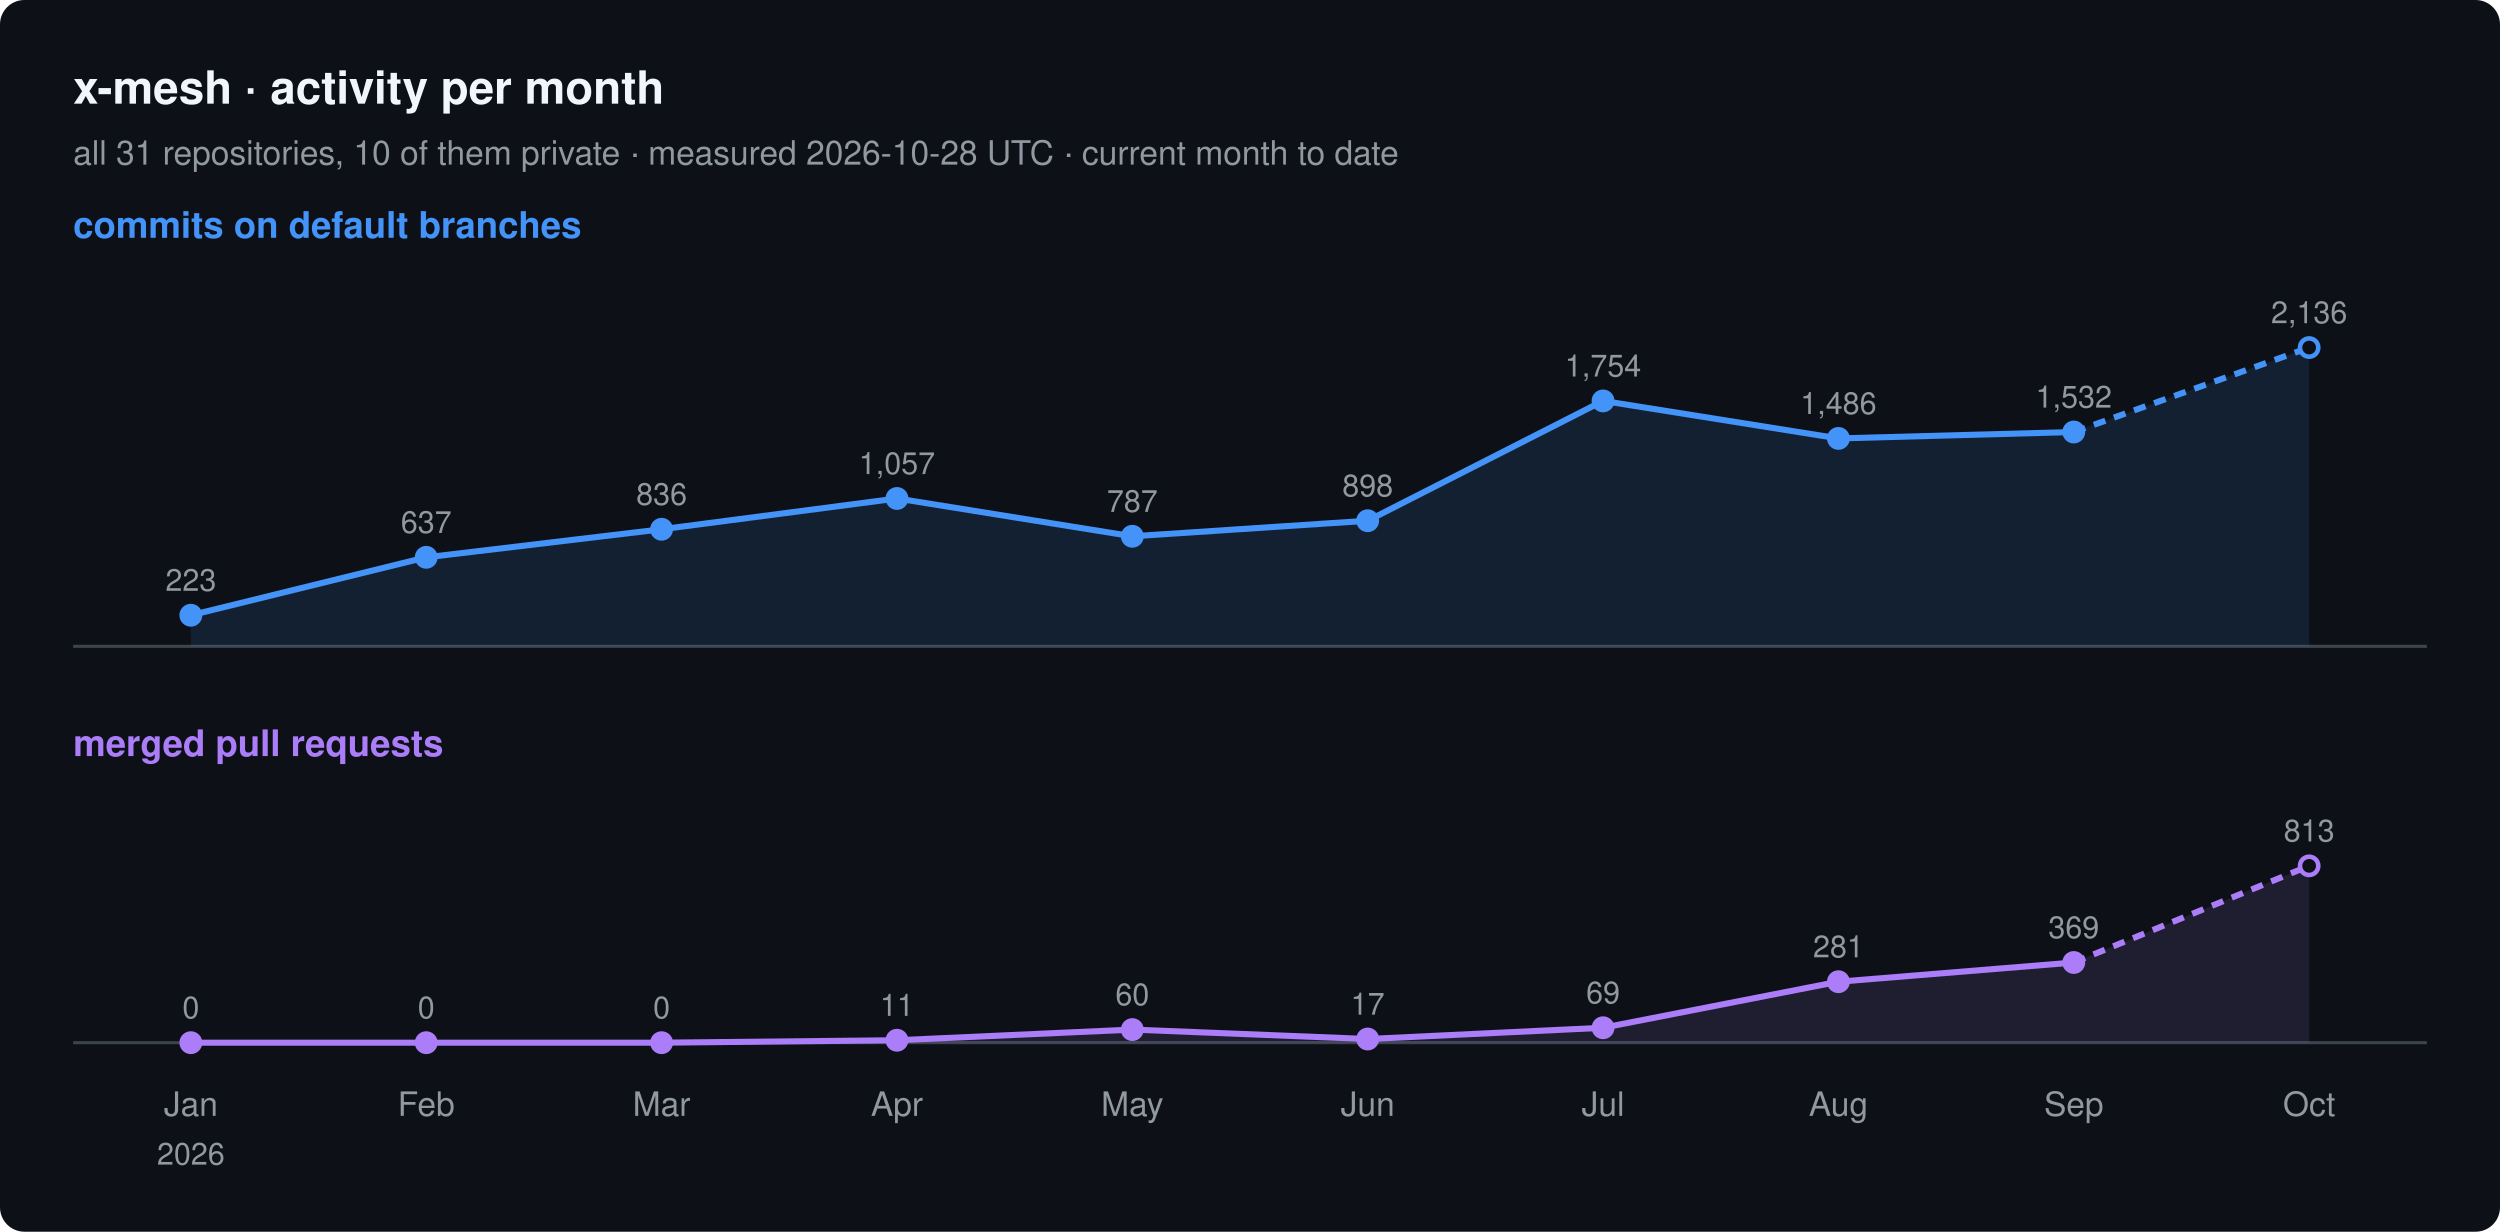
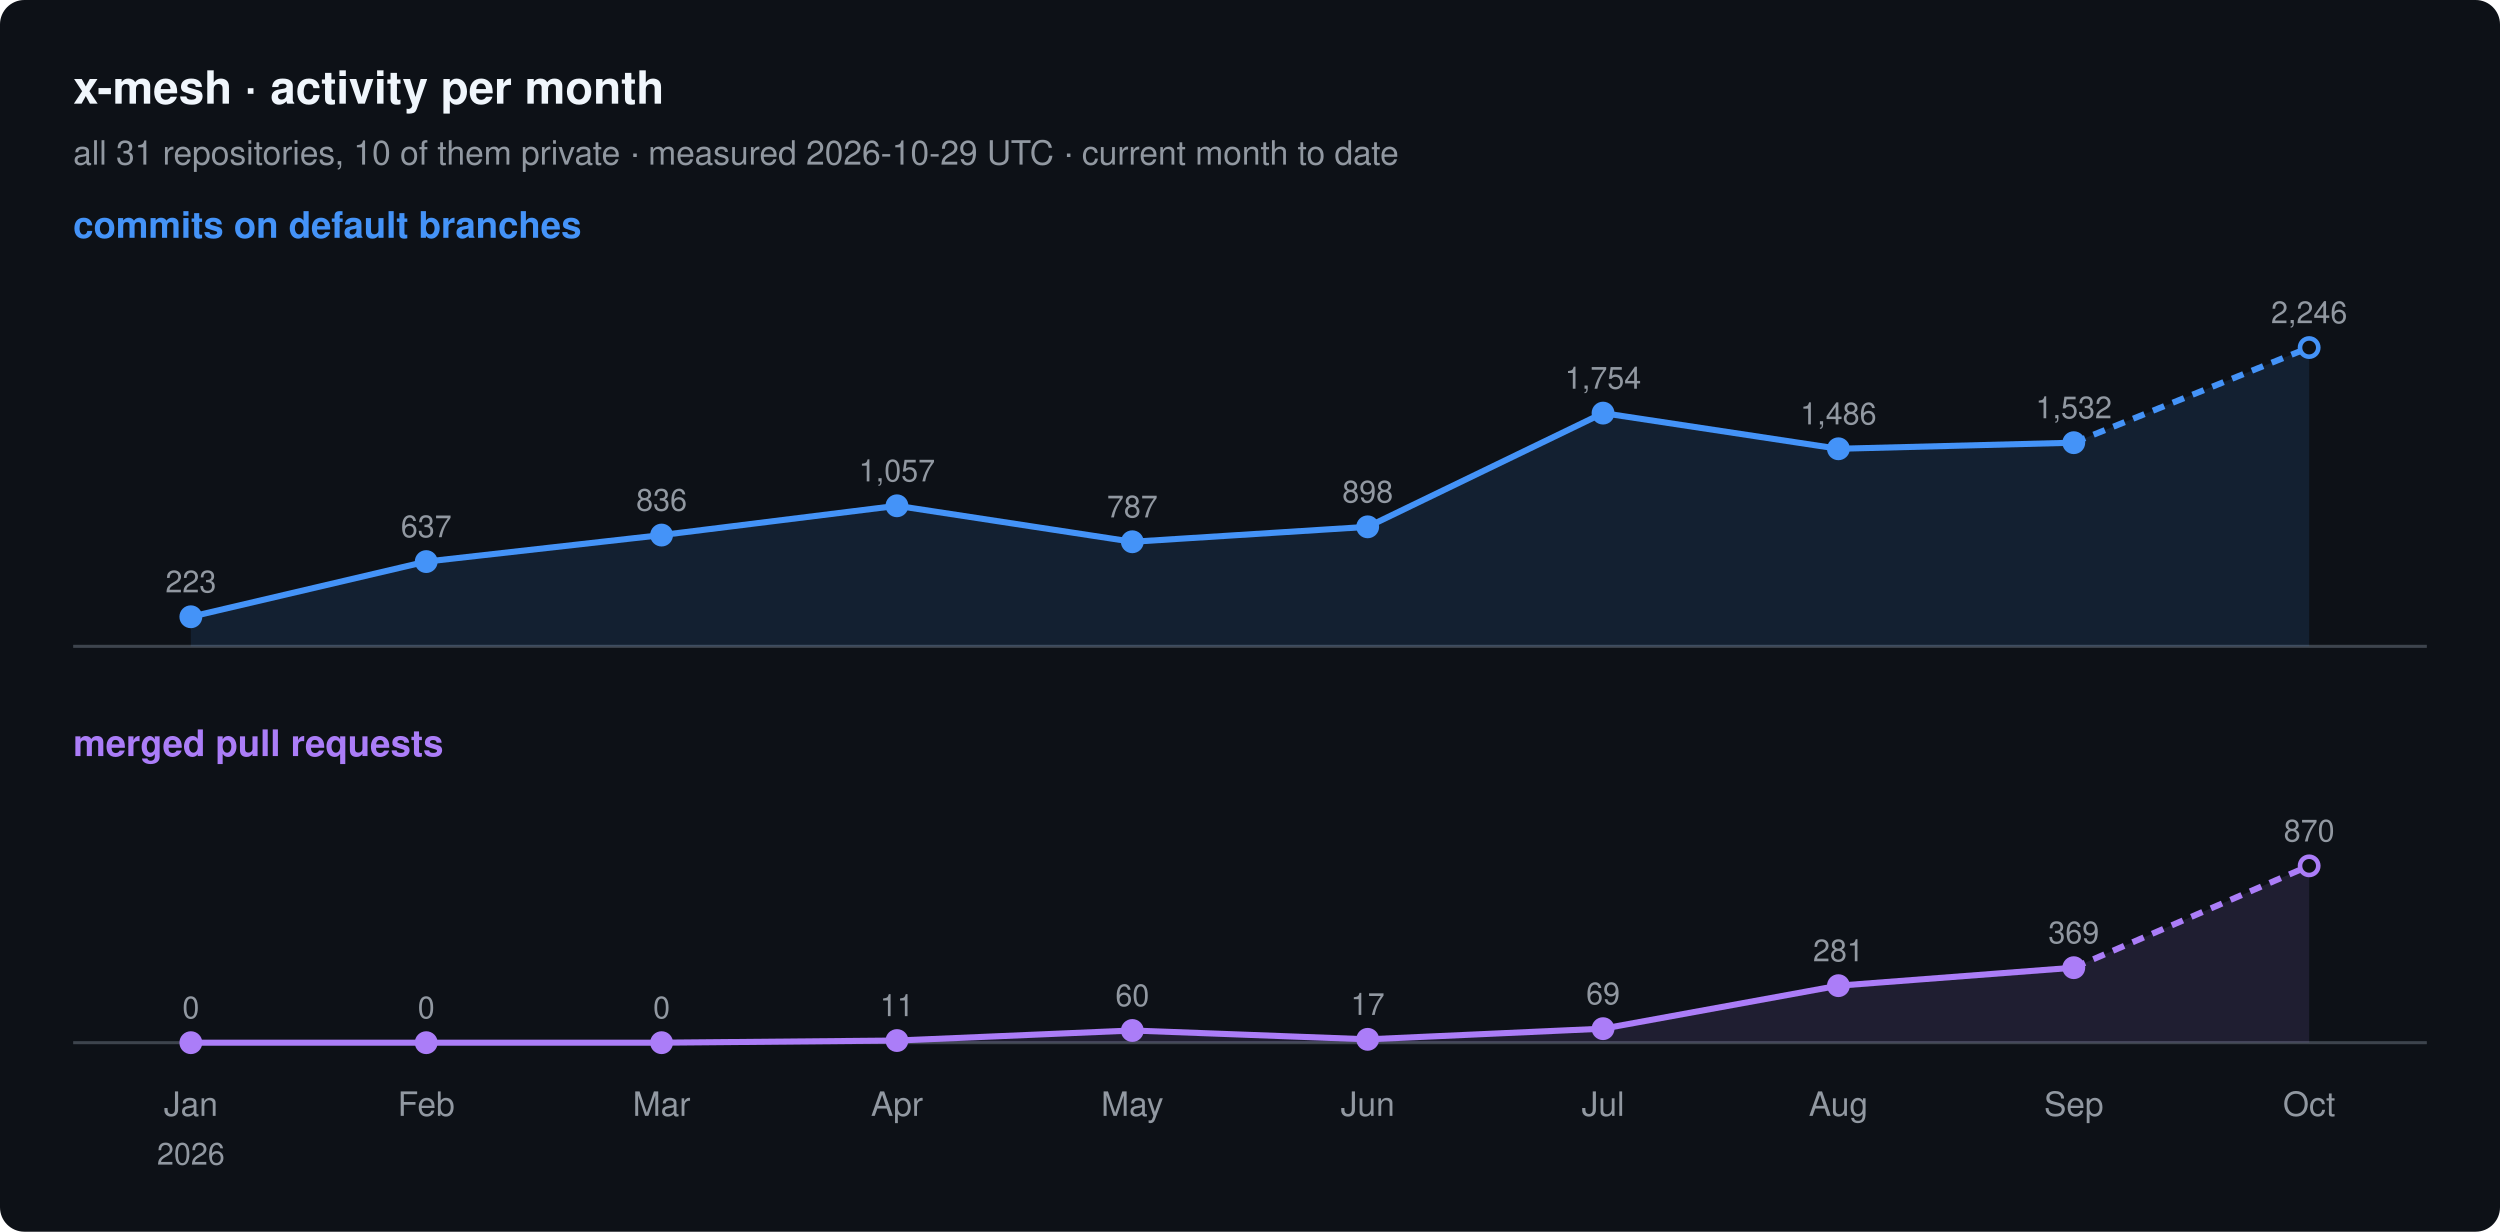
<svg xmlns="http://www.w3.org/2000/svg" width="820" height="404" viewBox="0 0 820 404" font-family="-apple-system, BlinkMacSystemFont, 'Segoe UI', Helvetica, Arial, sans-serif">
  <rect width="820" height="404" rx="8" fill="#0d1117" />
  <text x="24" y="34" font-size="15" font-weight="600" fill="#f0f6fc">x-mesh · activity per month</text>
-   <text x="24" y="54" font-size="11" fill="#9198a1">all 31 repositories, 10 of them private · measured 2026-10-28 UTC · current month to date</text>
+   <text x="24" y="54" font-size="11" fill="#9198a1">all 31 repositories, 10 of them private · measured 2026-10-29 UTC · current month to date</text>
  <text x="24" y="78" font-size="12" font-weight="600" fill="#4493f8">commits on default branches</text>
  <line x1="24" y1="212" x2="796" y2="212" stroke="#3d444d" />
-   <path d="M62.6,201.8 L139.8,182.8 L217.0,173.6 L294.2,163.5 L371.4,175.9 L448.6,170.8 L525.8,131.5 L603.0,143.8 L680.2,141.7 L757.4,114.0 L757.4,212 L62.6,212 Z" fill="#4493f8" fill-opacity="0.12" />
-   <polyline points="62.6,201.8 139.8,182.8 217.0,173.6 294.2,163.5 371.4,175.9 448.6,170.8 525.8,131.5 603.0,143.8 680.2,141.7" fill="none" stroke="#4493f8" stroke-width="2" stroke-linejoin="round" />
-   <polyline points="680.2,141.7 757.4,114.0" fill="none" stroke="#4493f8" stroke-width="2" stroke-dasharray="4 3" />
-   <circle cx="62.6" cy="201.8" r="3" fill="#4493f8" stroke="#4493f8" stroke-width="1.5" />
-   <text x="62.6" y="193.8" font-size="10" text-anchor="middle" fill="#9198a1">223</text>
-   <circle cx="139.8" cy="182.8" r="3" fill="#4493f8" stroke="#4493f8" stroke-width="1.5" />
-   <text x="139.8" y="174.8" font-size="10" text-anchor="middle" fill="#9198a1">637</text>
-   <circle cx="217.0" cy="173.6" r="3" fill="#4493f8" stroke="#4493f8" stroke-width="1.5" />
-   <text x="217.0" y="165.6" font-size="10" text-anchor="middle" fill="#9198a1">836</text>
-   <circle cx="294.2" cy="163.5" r="3" fill="#4493f8" stroke="#4493f8" stroke-width="1.5" />
-   <text x="294.2" y="155.5" font-size="10" text-anchor="middle" fill="#9198a1">1,057</text>
-   <circle cx="371.4" cy="175.9" r="3" fill="#4493f8" stroke="#4493f8" stroke-width="1.5" />
-   <text x="371.4" y="167.9" font-size="10" text-anchor="middle" fill="#9198a1">787</text>
-   <circle cx="448.6" cy="170.8" r="3" fill="#4493f8" stroke="#4493f8" stroke-width="1.5" />
-   <text x="448.6" y="162.8" font-size="10" text-anchor="middle" fill="#9198a1">898</text>
-   <circle cx="525.8" cy="131.5" r="3" fill="#4493f8" stroke="#4493f8" stroke-width="1.5" />
-   <text x="525.8" y="123.5" font-size="10" text-anchor="middle" fill="#9198a1">1,754</text>
-   <circle cx="603.0" cy="143.8" r="3" fill="#4493f8" stroke="#4493f8" stroke-width="1.5" />
-   <text x="603.0" y="135.8" font-size="10" text-anchor="middle" fill="#9198a1">1,486</text>
-   <circle cx="680.2" cy="141.7" r="3" fill="#4493f8" stroke="#4493f8" stroke-width="1.5" />
-   <text x="680.2" y="133.7" font-size="10" text-anchor="middle" fill="#9198a1">1,532</text>
+   <path d="M62.6,202.3 L139.8,184.2 L217.0,175.5 L294.2,165.9 L371.4,177.7 L448.6,172.8 L525.8,135.5 L603.0,147.2 L680.2,145.2 L757.4,114.0 L757.4,212 L62.6,212 Z" fill="#4493f8" fill-opacity="0.12" />
+   <polyline points="62.6,202.3 139.8,184.2 217.0,175.5 294.2,165.9 371.4,177.7 448.6,172.8 525.8,135.5 603.0,147.2 680.2,145.2" fill="none" stroke="#4493f8" stroke-width="2" stroke-linejoin="round" />
+   <polyline points="680.2,145.2 757.4,114.0" fill="none" stroke="#4493f8" stroke-width="2" stroke-dasharray="4 3" />
+   <circle cx="62.6" cy="202.3" r="3" fill="#4493f8" stroke="#4493f8" stroke-width="1.5" />
+   <text x="62.6" y="194.3" font-size="10" text-anchor="middle" fill="#9198a1">223</text>
+   <circle cx="139.8" cy="184.2" r="3" fill="#4493f8" stroke="#4493f8" stroke-width="1.5" />
+   <text x="139.8" y="176.2" font-size="10" text-anchor="middle" fill="#9198a1">637</text>
+   <circle cx="217.0" cy="175.5" r="3" fill="#4493f8" stroke="#4493f8" stroke-width="1.5" />
+   <text x="217.0" y="167.5" font-size="10" text-anchor="middle" fill="#9198a1">836</text>
+   <circle cx="294.2" cy="165.9" r="3" fill="#4493f8" stroke="#4493f8" stroke-width="1.5" />
+   <text x="294.2" y="157.9" font-size="10" text-anchor="middle" fill="#9198a1">1,057</text>
+   <circle cx="371.4" cy="177.7" r="3" fill="#4493f8" stroke="#4493f8" stroke-width="1.5" />
+   <text x="371.4" y="169.7" font-size="10" text-anchor="middle" fill="#9198a1">787</text>
+   <circle cx="448.6" cy="172.8" r="3" fill="#4493f8" stroke="#4493f8" stroke-width="1.5" />
+   <text x="448.6" y="164.8" font-size="10" text-anchor="middle" fill="#9198a1">898</text>
+   <circle cx="525.8" cy="135.5" r="3" fill="#4493f8" stroke="#4493f8" stroke-width="1.5" />
+   <text x="525.8" y="127.5" font-size="10" text-anchor="middle" fill="#9198a1">1,754</text>
+   <circle cx="603.0" cy="147.2" r="3" fill="#4493f8" stroke="#4493f8" stroke-width="1.5" />
+   <text x="603.0" y="139.2" font-size="10" text-anchor="middle" fill="#9198a1">1,486</text>
+   <circle cx="680.2" cy="145.2" r="3" fill="#4493f8" stroke="#4493f8" stroke-width="1.5" />
+   <text x="680.2" y="137.2" font-size="10" text-anchor="middle" fill="#9198a1">1,532</text>
  <circle cx="757.4" cy="114.0" r="3" fill="#0d1117" stroke="#4493f8" stroke-width="1.5" />
-   <text x="757.4" y="106.0" font-size="10" text-anchor="middle" fill="#9198a1">2,136</text>
+   <text x="757.4" y="106.0" font-size="10" text-anchor="middle" fill="#9198a1">2,246</text>
  <text x="24" y="248" font-size="12" font-weight="600" fill="#ab7df8">merged pull requests</text>
  <line x1="24" y1="342" x2="796" y2="342" stroke="#3d444d" />
-   <path d="M62.6,342.0 L139.8,342.0 L217.0,342.0 L294.2,341.2 L371.4,337.7 L448.6,340.8 L525.8,337.1 L603.0,322.0 L680.2,315.7 L757.4,284.0 L757.4,342 L62.6,342 Z" fill="#ab7df8" fill-opacity="0.12" />
-   <polyline points="62.6,342.0 139.8,342.0 217.0,342.0 294.2,341.2 371.4,337.7 448.6,340.8 525.8,337.1 603.0,322.0 680.2,315.7" fill="none" stroke="#ab7df8" stroke-width="2" stroke-linejoin="round" />
-   <polyline points="680.2,315.7 757.4,284.0" fill="none" stroke="#ab7df8" stroke-width="2" stroke-dasharray="4 3" />
+   <path d="M62.6,342.0 L139.8,342.0 L217.0,342.0 L294.2,341.3 L371.4,338.0 L448.6,340.9 L525.8,337.4 L603.0,323.3 L680.2,317.4 L757.4,284.0 L757.4,342 L62.6,342 Z" fill="#ab7df8" fill-opacity="0.12" />
+   <polyline points="62.6,342.0 139.8,342.0 217.0,342.0 294.2,341.3 371.4,338.0 448.6,340.9 525.8,337.4 603.0,323.3 680.2,317.4" fill="none" stroke="#ab7df8" stroke-width="2" stroke-linejoin="round" />
+   <polyline points="680.2,317.4 757.4,284.0" fill="none" stroke="#ab7df8" stroke-width="2" stroke-dasharray="4 3" />
  <circle cx="62.6" cy="342.0" r="3" fill="#ab7df8" stroke="#ab7df8" stroke-width="1.5" />
  <text x="62.6" y="334.0" font-size="10" text-anchor="middle" fill="#9198a1">0</text>
  <circle cx="139.8" cy="342.0" r="3" fill="#ab7df8" stroke="#ab7df8" stroke-width="1.5" />
  <text x="139.8" y="334.0" font-size="10" text-anchor="middle" fill="#9198a1">0</text>
  <circle cx="217.0" cy="342.0" r="3" fill="#ab7df8" stroke="#ab7df8" stroke-width="1.5" />
  <text x="217.0" y="334.0" font-size="10" text-anchor="middle" fill="#9198a1">0</text>
-   <circle cx="294.2" cy="341.2" r="3" fill="#ab7df8" stroke="#ab7df8" stroke-width="1.5" />
-   <text x="294.2" y="333.2" font-size="10" text-anchor="middle" fill="#9198a1">11</text>
-   <circle cx="371.4" cy="337.7" r="3" fill="#ab7df8" stroke="#ab7df8" stroke-width="1.5" />
-   <text x="371.4" y="329.7" font-size="10" text-anchor="middle" fill="#9198a1">60</text>
-   <circle cx="448.6" cy="340.8" r="3" fill="#ab7df8" stroke="#ab7df8" stroke-width="1.5" />
-   <text x="448.6" y="332.8" font-size="10" text-anchor="middle" fill="#9198a1">17</text>
-   <circle cx="525.8" cy="337.1" r="3" fill="#ab7df8" stroke="#ab7df8" stroke-width="1.5" />
-   <text x="525.8" y="329.1" font-size="10" text-anchor="middle" fill="#9198a1">69</text>
-   <circle cx="603.0" cy="322.0" r="3" fill="#ab7df8" stroke="#ab7df8" stroke-width="1.5" />
-   <text x="603.0" y="314.0" font-size="10" text-anchor="middle" fill="#9198a1">281</text>
-   <circle cx="680.2" cy="315.7" r="3" fill="#ab7df8" stroke="#ab7df8" stroke-width="1.5" />
-   <text x="680.2" y="307.7" font-size="10" text-anchor="middle" fill="#9198a1">369</text>
+   <circle cx="294.2" cy="341.3" r="3" fill="#ab7df8" stroke="#ab7df8" stroke-width="1.5" />
+   <text x="294.2" y="333.3" font-size="10" text-anchor="middle" fill="#9198a1">11</text>
+   <circle cx="371.4" cy="338.0" r="3" fill="#ab7df8" stroke="#ab7df8" stroke-width="1.5" />
+   <text x="371.4" y="330.0" font-size="10" text-anchor="middle" fill="#9198a1">60</text>
+   <circle cx="448.6" cy="340.9" r="3" fill="#ab7df8" stroke="#ab7df8" stroke-width="1.5" />
+   <text x="448.6" y="332.9" font-size="10" text-anchor="middle" fill="#9198a1">17</text>
+   <circle cx="525.8" cy="337.4" r="3" fill="#ab7df8" stroke="#ab7df8" stroke-width="1.5" />
+   <text x="525.8" y="329.4" font-size="10" text-anchor="middle" fill="#9198a1">69</text>
+   <circle cx="603.0" cy="323.3" r="3" fill="#ab7df8" stroke="#ab7df8" stroke-width="1.5" />
+   <text x="603.0" y="315.3" font-size="10" text-anchor="middle" fill="#9198a1">281</text>
+   <circle cx="680.2" cy="317.4" r="3" fill="#ab7df8" stroke="#ab7df8" stroke-width="1.5" />
+   <text x="680.2" y="309.4" font-size="10" text-anchor="middle" fill="#9198a1">369</text>
  <circle cx="757.4" cy="284.0" r="3" fill="#0d1117" stroke="#ab7df8" stroke-width="1.5" />
-   <text x="757.4" y="276.0" font-size="10" text-anchor="middle" fill="#9198a1">813</text>
+   <text x="757.4" y="276.0" font-size="10" text-anchor="middle" fill="#9198a1">870</text>
  <text x="62.6" y="366" font-size="11" text-anchor="middle" fill="#9198a1">Jan</text>
  <text x="62.6" y="382" font-size="10" text-anchor="middle" fill="#9198a1">2026</text>
  <text x="139.8" y="366" font-size="11" text-anchor="middle" fill="#9198a1">Feb</text>
  <text x="217.0" y="366" font-size="11" text-anchor="middle" fill="#9198a1">Mar</text>
  <text x="294.2" y="366" font-size="11" text-anchor="middle" fill="#9198a1">Apr</text>
  <text x="371.4" y="366" font-size="11" text-anchor="middle" fill="#9198a1">May</text>
  <text x="448.6" y="366" font-size="11" text-anchor="middle" fill="#9198a1">Jun</text>
  <text x="525.8" y="366" font-size="11" text-anchor="middle" fill="#9198a1">Jul</text>
  <text x="603.0" y="366" font-size="11" text-anchor="middle" fill="#9198a1">Aug</text>
  <text x="680.2" y="366" font-size="11" text-anchor="middle" fill="#9198a1">Sep</text>
  <text x="757.4" y="366" font-size="11" text-anchor="middle" fill="#9198a1">Oct</text>
</svg>
